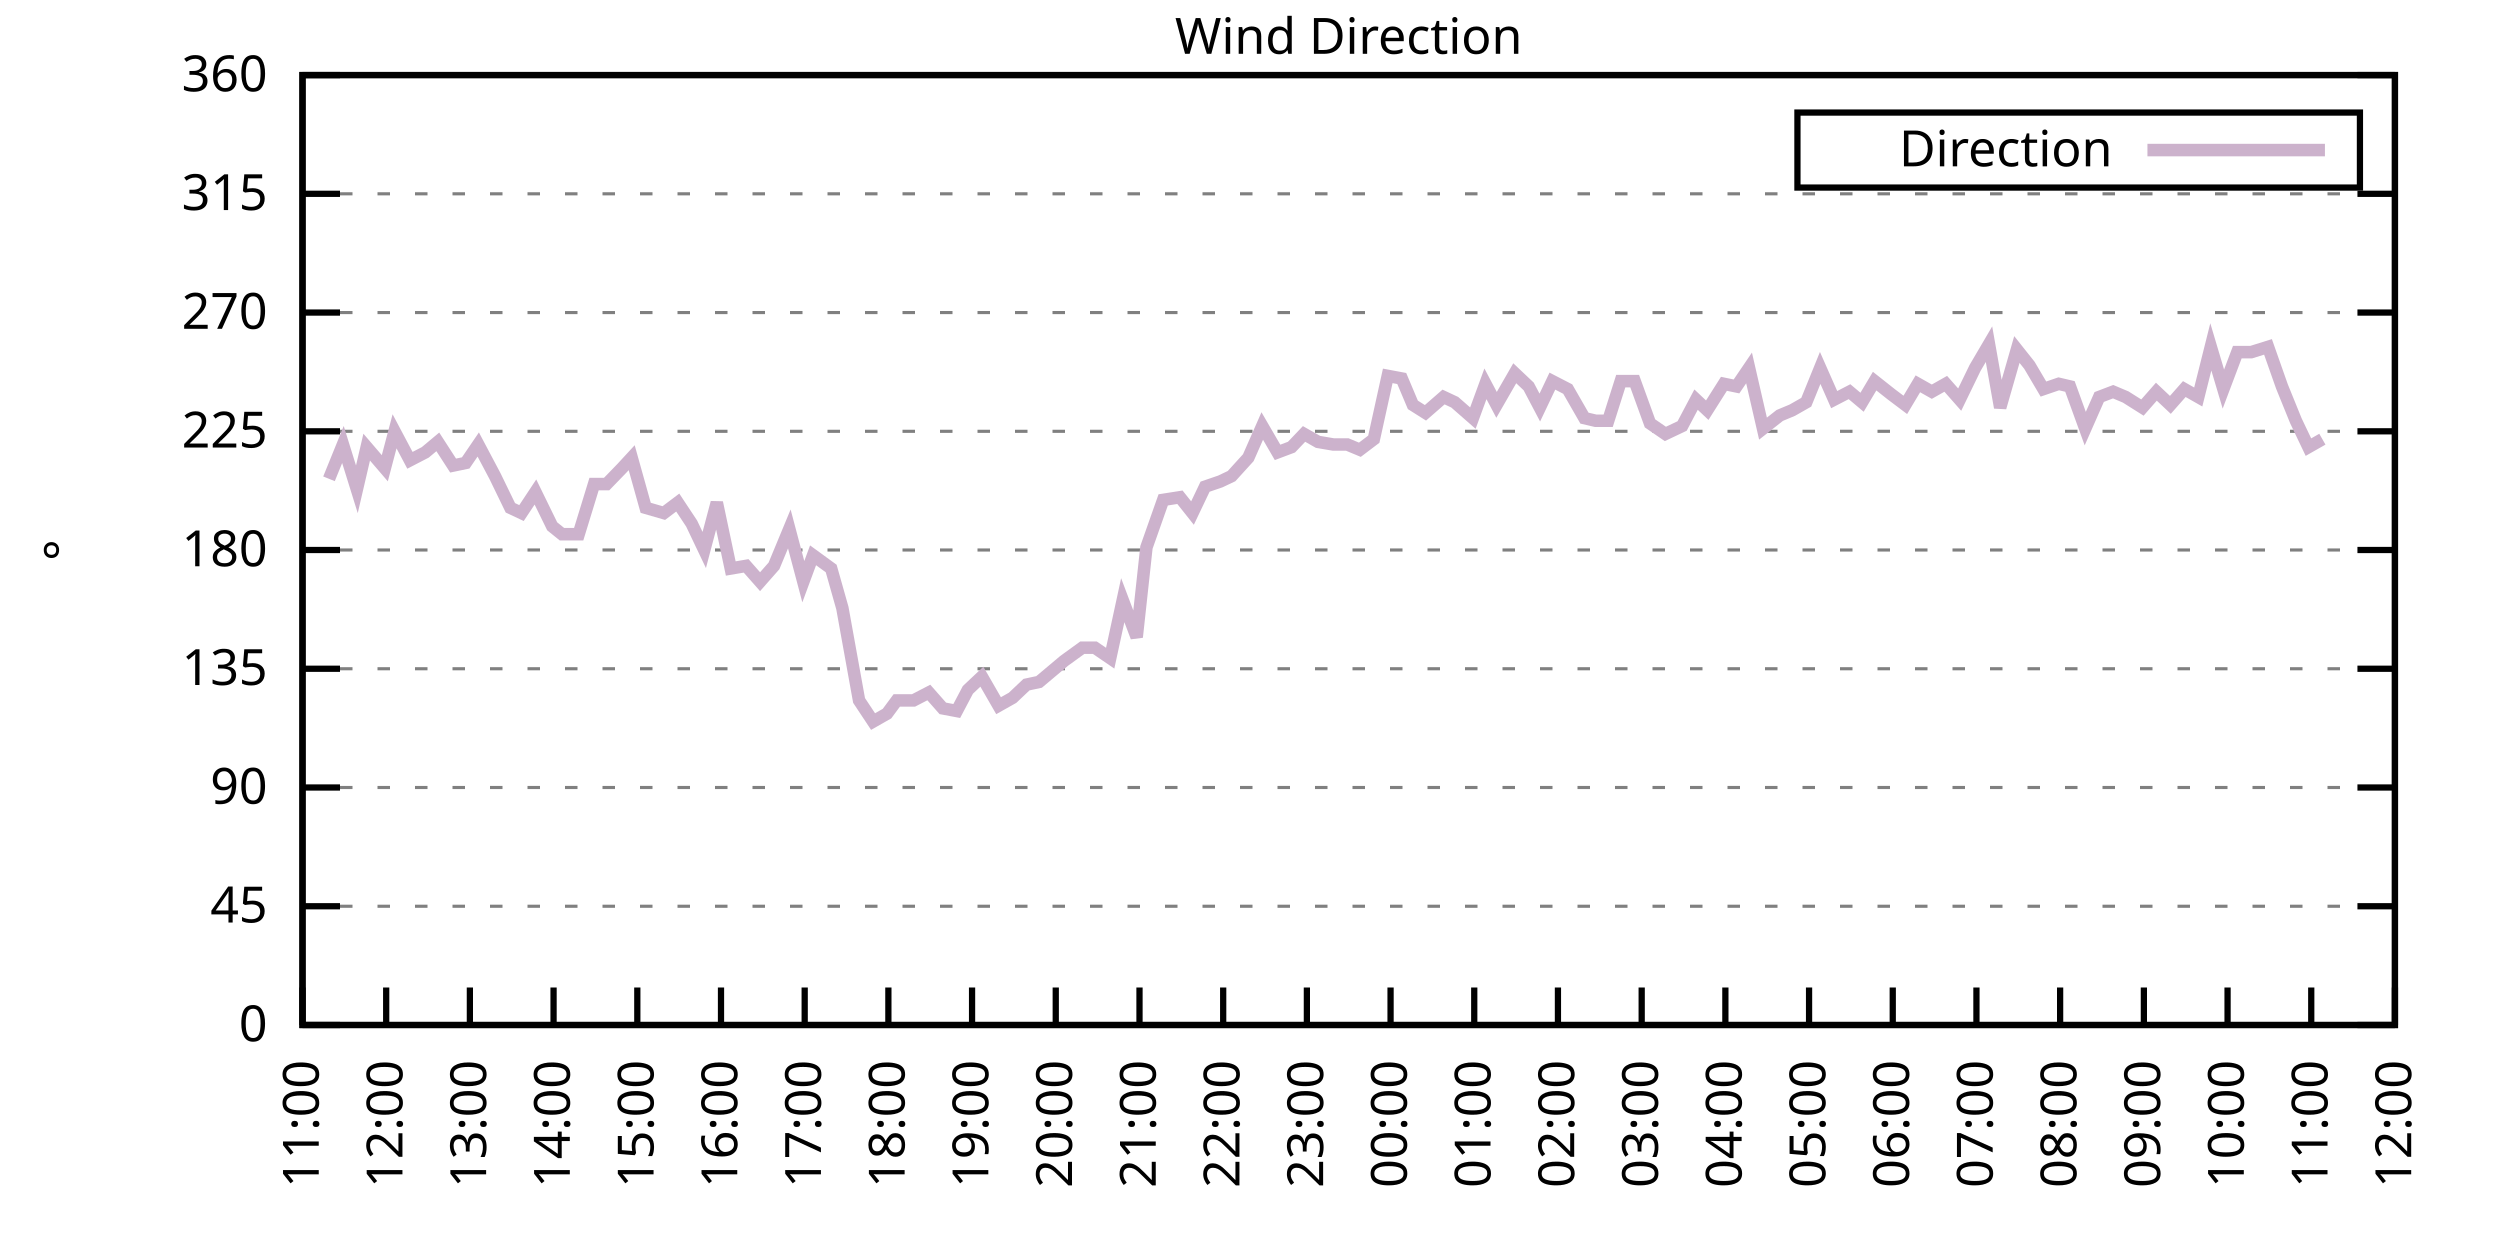
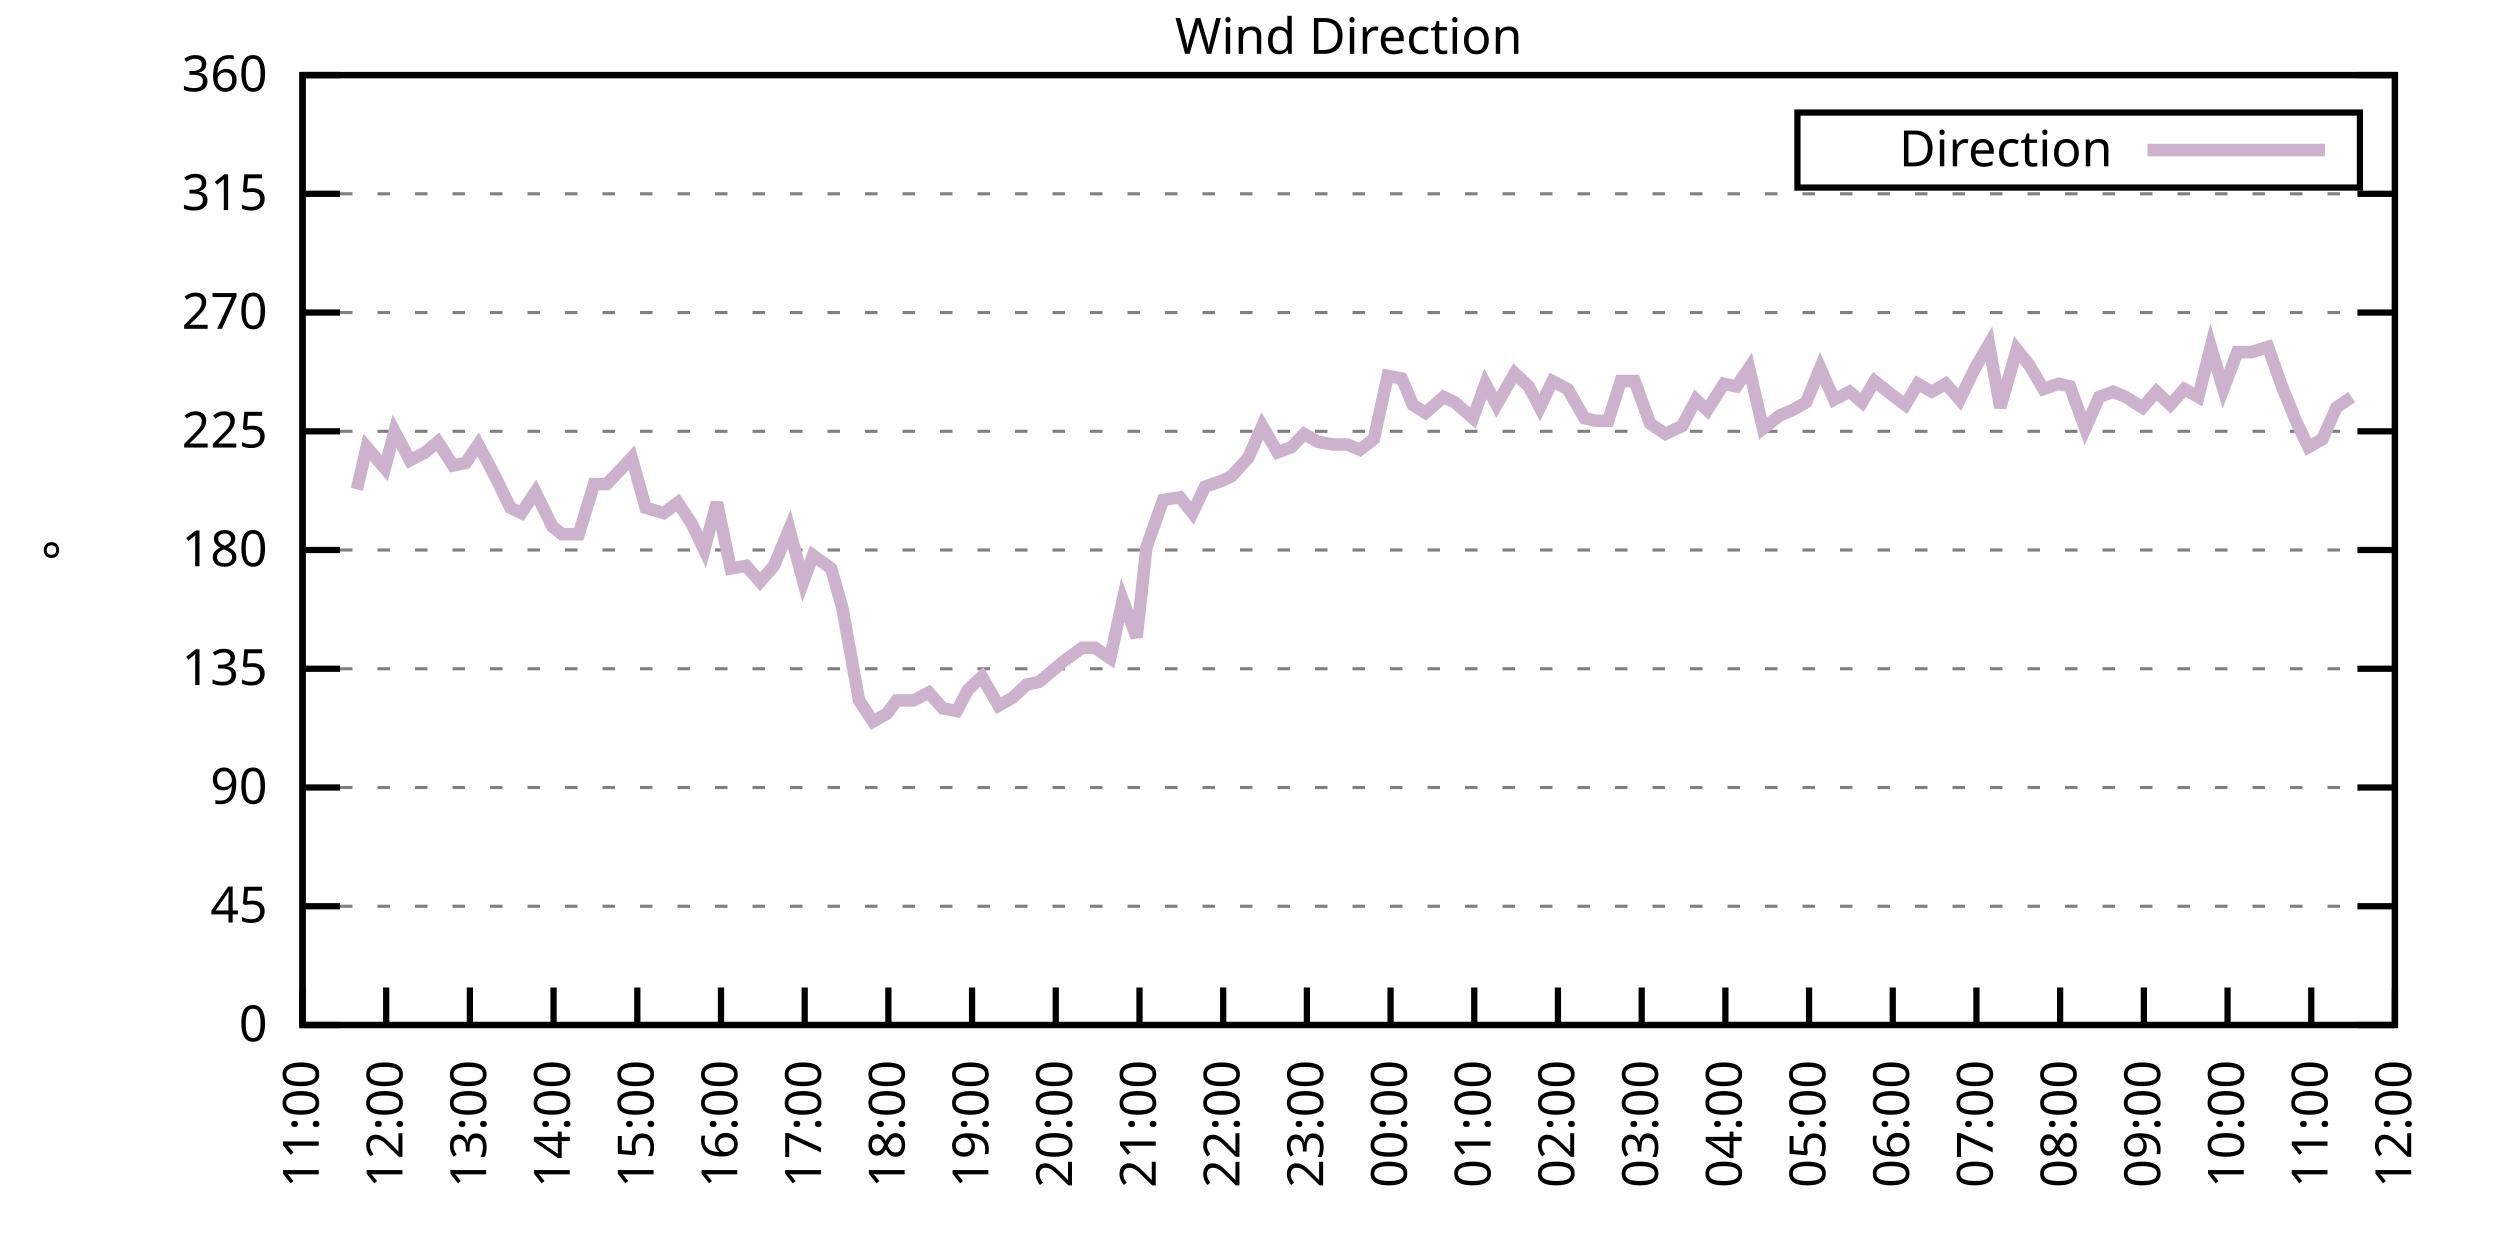
<svg xmlns="http://www.w3.org/2000/svg" xmlns:xlink="http://www.w3.org/1999/xlink" width="400" height="200" viewBox="0 0 400 200">
  <g id="gnuplot_canvas">
    <rect x="0" y="0" width="400" height="200" fill="none" />
    <defs>
      <circle id="gpDot" r="0.5" stroke-width="0.5" stroke="currentColor" />
      <path id="gpPt0" stroke-width="0.333" stroke="currentColor" d="M-1,0 h2 M0,-1 v2" />
      <path id="gpPt1" stroke-width="0.333" stroke="currentColor" d="M-1,-1 L1,1 M1,-1 L-1,1" />
      <path id="gpPt2" stroke-width="0.333" stroke="currentColor" d="M-1,0 L1,0 M0,-1 L0,1 M-1,-1 L1,1 M-1,1 L1,-1" />
      <rect id="gpPt3" stroke-width="0.333" stroke="currentColor" x="-1" y="-1" width="2" height="2" />
      <rect id="gpPt4" stroke-width="0.333" stroke="currentColor" fill="currentColor" x="-1" y="-1" width="2" height="2" />
      <circle id="gpPt5" stroke-width="0.333" stroke="currentColor" cx="0" cy="0" r="1" />
      <use xlink:href="#gpPt5" id="gpPt6" fill="currentColor" stroke="none" />
      <path id="gpPt7" stroke-width="0.333" stroke="currentColor" d="M0,-1.33 L-1.33,0.67 L1.33,0.67 z" />
      <use xlink:href="#gpPt7" id="gpPt8" fill="currentColor" stroke="none" />
      <use xlink:href="#gpPt7" id="gpPt9" stroke="currentColor" transform="rotate(180)" />
      <use xlink:href="#gpPt9" id="gpPt10" fill="currentColor" stroke="none" />
      <use xlink:href="#gpPt3" id="gpPt11" stroke="currentColor" transform="rotate(45)" />
      <use xlink:href="#gpPt11" id="gpPt12" fill="currentColor" stroke="none" />
      <path id="gpPt13" stroke-width="0.333" stroke="currentColor" d="M0,1.330 L1.265,0.411 L0.782,-1.067 L-0.782,-1.076 L-1.265,0.411 z" />
      <use xlink:href="#gpPt13" id="gpPt14" fill="currentColor" stroke="none" />
      <filter id="textbox" filterUnits="objectBoundingBox" x="0" y="0" height="1" width="1">
        <feFlood flood-color="white" flood-opacity="1" result="bgnd" />
        <feComposite in="SourceGraphic" in2="bgnd" operator="atop" />
      </filter>
      <filter id="greybox" filterUnits="objectBoundingBox" x="0" y="0" height="1" width="1">
        <feFlood flood-color="lightgrey" flood-opacity="1" result="grey" />
        <feComposite in="SourceGraphic" in2="grey" operator="atop" />
      </filter>
    </defs>
    <g fill="none" color="white" stroke="currentColor" stroke-width="1.00" stroke-linecap="butt" stroke-linejoin="miter">
</g>
    <g fill="none" color="black" stroke="currentColor" stroke-width="1.00" stroke-linecap="butt" stroke-linejoin="miter">
      <g stroke="none" shape-rendering="crispEdges">
        <polygon fill="rgb(255, 255, 255)" points="48.40,164.00 383.18,164.00 383.18,12.02 48.40,12.02 " />
      </g>
    </g>
    <g fill="none" color="black" stroke="currentColor" stroke-width="1.00" stroke-linecap="butt" stroke-linejoin="miter">
</g>
    <g fill="none" color="black" stroke="black" stroke-width="0.50" stroke-linecap="butt" stroke-linejoin="miter">
</g>
    <g fill="none" color="gray" stroke="currentColor" stroke-width="0.50" stroke-linecap="butt" stroke-linejoin="miter">
      <path stroke="gray" stroke-dasharray="2,4" class="gridline" d="M48.40,164.00 L383.19,164.00  " />
    </g>
    <g fill="none" color="gray" stroke="gray" stroke-width="1.00" stroke-linecap="butt" stroke-linejoin="miter">
</g>
    <g fill="none" color="black" stroke="currentColor" stroke-width="1.00" stroke-linecap="butt" stroke-linejoin="miter">
      <path stroke="black" d="M48.40,164.00 L54.40,164.00 M383.19,164.00 L377.19,164.00  " />
      <g transform="translate(42.80,166.60)" stroke="none" fill="black" font-family="Sans" font-size="8.00" text-anchor="end">
        <text>
          <tspan font-family="Sans"> 0</tspan>
        </text>
      </g>
    </g>
    <g fill="none" color="black" stroke="currentColor" stroke-width="1.00" stroke-linecap="butt" stroke-linejoin="miter">
</g>
    <g fill="none" color="black" stroke="black" stroke-width="0.50" stroke-linecap="butt" stroke-linejoin="miter">
</g>
    <g fill="none" color="gray" stroke="currentColor" stroke-width="0.50" stroke-linecap="butt" stroke-linejoin="miter">
      <path stroke="gray" stroke-dasharray="2,4" class="gridline" d="M48.40,145.00 L383.19,145.00  " />
    </g>
    <g fill="none" color="gray" stroke="gray" stroke-width="1.00" stroke-linecap="butt" stroke-linejoin="miter">
</g>
    <g fill="none" color="black" stroke="currentColor" stroke-width="1.00" stroke-linecap="butt" stroke-linejoin="miter">
      <path stroke="black" d="M48.40,145.00 L54.40,145.00 M383.19,145.00 L377.19,145.00  " />
      <g transform="translate(42.80,147.60)" stroke="none" fill="black" font-family="Sans" font-size="8.00" text-anchor="end">
        <text>
          <tspan font-family="Sans"> 45</tspan>
        </text>
      </g>
    </g>
    <g fill="none" color="black" stroke="currentColor" stroke-width="1.00" stroke-linecap="butt" stroke-linejoin="miter">
</g>
    <g fill="none" color="black" stroke="black" stroke-width="0.50" stroke-linecap="butt" stroke-linejoin="miter">
</g>
    <g fill="none" color="gray" stroke="currentColor" stroke-width="0.50" stroke-linecap="butt" stroke-linejoin="miter">
      <path stroke="gray" stroke-dasharray="2,4" class="gridline" d="M48.40,126.00 L383.19,126.00  " />
    </g>
    <g fill="none" color="gray" stroke="gray" stroke-width="1.00" stroke-linecap="butt" stroke-linejoin="miter">
</g>
    <g fill="none" color="black" stroke="currentColor" stroke-width="1.00" stroke-linecap="butt" stroke-linejoin="miter">
      <path stroke="black" d="M48.40,126.00 L54.40,126.00 M383.19,126.00 L377.19,126.00  " />
      <g transform="translate(42.80,128.60)" stroke="none" fill="black" font-family="Sans" font-size="8.00" text-anchor="end">
        <text>
          <tspan font-family="Sans"> 90</tspan>
        </text>
      </g>
    </g>
    <g fill="none" color="black" stroke="currentColor" stroke-width="1.00" stroke-linecap="butt" stroke-linejoin="miter">
</g>
    <g fill="none" color="black" stroke="black" stroke-width="0.50" stroke-linecap="butt" stroke-linejoin="miter">
</g>
    <g fill="none" color="gray" stroke="currentColor" stroke-width="0.50" stroke-linecap="butt" stroke-linejoin="miter">
      <path stroke="gray" stroke-dasharray="2,4" class="gridline" d="M48.40,107.00 L383.19,107.00  " />
    </g>
    <g fill="none" color="gray" stroke="gray" stroke-width="1.00" stroke-linecap="butt" stroke-linejoin="miter">
</g>
    <g fill="none" color="black" stroke="currentColor" stroke-width="1.00" stroke-linecap="butt" stroke-linejoin="miter">
      <path stroke="black" d="M48.40,107.00 L54.40,107.00 M383.19,107.00 L377.19,107.00  " />
      <g transform="translate(42.80,109.60)" stroke="none" fill="black" font-family="Sans" font-size="8.00" text-anchor="end">
        <text>
          <tspan font-family="Sans"> 135</tspan>
        </text>
      </g>
    </g>
    <g fill="none" color="black" stroke="currentColor" stroke-width="1.00" stroke-linecap="butt" stroke-linejoin="miter">
</g>
    <g fill="none" color="black" stroke="black" stroke-width="0.50" stroke-linecap="butt" stroke-linejoin="miter">
</g>
    <g fill="none" color="gray" stroke="currentColor" stroke-width="0.50" stroke-linecap="butt" stroke-linejoin="miter">
      <path stroke="gray" stroke-dasharray="2,4" class="gridline" d="M48.40,88.00 L383.19,88.00  " />
    </g>
    <g fill="none" color="gray" stroke="gray" stroke-width="1.00" stroke-linecap="butt" stroke-linejoin="miter">
</g>
    <g fill="none" color="black" stroke="currentColor" stroke-width="1.00" stroke-linecap="butt" stroke-linejoin="miter">
      <path stroke="black" d="M48.40,88.00 L54.40,88.00 M383.19,88.00 L377.19,88.00  " />
      <g transform="translate(42.80,90.60)" stroke="none" fill="black" font-family="Sans" font-size="8.00" text-anchor="end">
        <text>
          <tspan font-family="Sans"> 180</tspan>
        </text>
      </g>
    </g>
    <g fill="none" color="black" stroke="currentColor" stroke-width="1.00" stroke-linecap="butt" stroke-linejoin="miter">
</g>
    <g fill="none" color="black" stroke="black" stroke-width="0.50" stroke-linecap="butt" stroke-linejoin="miter">
</g>
    <g fill="none" color="gray" stroke="currentColor" stroke-width="0.50" stroke-linecap="butt" stroke-linejoin="miter">
      <path stroke="gray" stroke-dasharray="2,4" class="gridline" d="M48.40,69.01 L383.19,69.01  " />
    </g>
    <g fill="none" color="gray" stroke="gray" stroke-width="1.00" stroke-linecap="butt" stroke-linejoin="miter">
</g>
    <g fill="none" color="black" stroke="currentColor" stroke-width="1.00" stroke-linecap="butt" stroke-linejoin="miter">
      <path stroke="black" d="M48.40,69.01 L54.40,69.01 M383.19,69.01 L377.19,69.01  " />
      <g transform="translate(42.80,71.61)" stroke="none" fill="black" font-family="Sans" font-size="8.00" text-anchor="end">
        <text>
          <tspan font-family="Sans"> 225</tspan>
        </text>
      </g>
    </g>
    <g fill="none" color="black" stroke="currentColor" stroke-width="1.00" stroke-linecap="butt" stroke-linejoin="miter">
</g>
    <g fill="none" color="black" stroke="black" stroke-width="0.50" stroke-linecap="butt" stroke-linejoin="miter">
</g>
    <g fill="none" color="gray" stroke="currentColor" stroke-width="0.50" stroke-linecap="butt" stroke-linejoin="miter">
      <path stroke="gray" stroke-dasharray="2,4" class="gridline" d="M48.40,50.01 L383.19,50.01  " />
    </g>
    <g fill="none" color="gray" stroke="gray" stroke-width="1.00" stroke-linecap="butt" stroke-linejoin="miter">
</g>
    <g fill="none" color="black" stroke="currentColor" stroke-width="1.00" stroke-linecap="butt" stroke-linejoin="miter">
      <path stroke="black" d="M48.40,50.01 L54.40,50.01 M383.19,50.01 L377.19,50.01  " />
      <g transform="translate(42.80,52.61)" stroke="none" fill="black" font-family="Sans" font-size="8.00" text-anchor="end">
        <text>
          <tspan font-family="Sans"> 270</tspan>
        </text>
      </g>
    </g>
    <g fill="none" color="black" stroke="currentColor" stroke-width="1.00" stroke-linecap="butt" stroke-linejoin="miter">
</g>
    <g fill="none" color="black" stroke="black" stroke-width="0.50" stroke-linecap="butt" stroke-linejoin="miter">
</g>
    <g fill="none" color="gray" stroke="currentColor" stroke-width="0.50" stroke-linecap="butt" stroke-linejoin="miter">
      <path stroke="gray" stroke-dasharray="2,4" class="gridline" d="M48.40,31.01 L383.19,31.01  " />
    </g>
    <g fill="none" color="gray" stroke="gray" stroke-width="1.00" stroke-linecap="butt" stroke-linejoin="miter">
</g>
    <g fill="none" color="black" stroke="currentColor" stroke-width="1.00" stroke-linecap="butt" stroke-linejoin="miter">
      <path stroke="black" d="M48.40,31.01 L54.40,31.01 M383.19,31.01 L377.19,31.01  " />
      <g transform="translate(42.80,33.61)" stroke="none" fill="black" font-family="Sans" font-size="8.00" text-anchor="end">
        <text>
          <tspan font-family="Sans"> 315</tspan>
        </text>
      </g>
    </g>
    <g fill="none" color="black" stroke="currentColor" stroke-width="1.00" stroke-linecap="butt" stroke-linejoin="miter">
</g>
    <g fill="none" color="black" stroke="black" stroke-width="0.50" stroke-linecap="butt" stroke-linejoin="miter">
</g>
    <g fill="none" color="gray" stroke="currentColor" stroke-width="0.50" stroke-linecap="butt" stroke-linejoin="miter">
      <path stroke="gray" stroke-dasharray="2,4" class="gridline" d="M48.40,12.01 L383.19,12.01  " />
    </g>
    <g fill="none" color="gray" stroke="gray" stroke-width="1.00" stroke-linecap="butt" stroke-linejoin="miter">
</g>
    <g fill="none" color="black" stroke="currentColor" stroke-width="1.00" stroke-linecap="butt" stroke-linejoin="miter">
      <path stroke="black" d="M48.40,12.01 L54.40,12.01 M383.19,12.01 L377.19,12.01  " />
      <g transform="translate(42.80,14.61)" stroke="none" fill="black" font-family="Sans" font-size="8.00" text-anchor="end">
        <text>
          <tspan font-family="Sans"> 360</tspan>
        </text>
      </g>
    </g>
    <g fill="none" color="black" stroke="currentColor" stroke-width="1.00" stroke-linecap="butt" stroke-linejoin="miter">
      <path stroke="black" d="M48.40,164.00 L48.40,158.00  " />
      <g transform="translate(51.00,169.60) rotate(270.00)" stroke="none" fill="black" font-family="Sans" font-size="8.00" text-anchor="end">
        <text>
          <tspan font-family="Sans">11:00</tspan>
        </text>
      </g>
    </g>
    <g fill="none" color="black" stroke="currentColor" stroke-width="1.00" stroke-linecap="butt" stroke-linejoin="miter">
      <path stroke="black" d="M61.79,164.00 L61.79,158.00  " />
      <g transform="translate(64.39,169.60) rotate(270.00)" stroke="none" fill="black" font-family="Sans" font-size="8.00" text-anchor="end">
        <text>
          <tspan font-family="Sans">12:00</tspan>
        </text>
      </g>
    </g>
    <g fill="none" color="black" stroke="currentColor" stroke-width="1.00" stroke-linecap="butt" stroke-linejoin="miter">
      <path stroke="black" d="M75.18,164.00 L75.18,158.00  " />
      <g transform="translate(77.78,169.60) rotate(270.00)" stroke="none" fill="black" font-family="Sans" font-size="8.00" text-anchor="end">
        <text>
          <tspan font-family="Sans">13:00</tspan>
        </text>
      </g>
    </g>
    <g fill="none" color="black" stroke="currentColor" stroke-width="1.00" stroke-linecap="butt" stroke-linejoin="miter">
      <path stroke="black" d="M88.57,164.00 L88.57,158.00  " />
      <g transform="translate(91.17,169.60) rotate(270.00)" stroke="none" fill="black" font-family="Sans" font-size="8.00" text-anchor="end">
        <text>
          <tspan font-family="Sans">14:00</tspan>
        </text>
      </g>
    </g>
    <g fill="none" color="black" stroke="currentColor" stroke-width="1.00" stroke-linecap="butt" stroke-linejoin="miter">
      <path stroke="black" d="M101.97,164.00 L101.97,158.00  " />
      <g transform="translate(104.57,169.60) rotate(270.00)" stroke="none" fill="black" font-family="Sans" font-size="8.00" text-anchor="end">
        <text>
          <tspan font-family="Sans">15:00</tspan>
        </text>
      </g>
    </g>
    <g fill="none" color="black" stroke="currentColor" stroke-width="1.00" stroke-linecap="butt" stroke-linejoin="miter">
      <path stroke="black" d="M115.36,164.00 L115.36,158.00  " />
      <g transform="translate(117.96,169.60) rotate(270.00)" stroke="none" fill="black" font-family="Sans" font-size="8.00" text-anchor="end">
        <text>
          <tspan font-family="Sans">16:00</tspan>
        </text>
      </g>
    </g>
    <g fill="none" color="black" stroke="currentColor" stroke-width="1.00" stroke-linecap="butt" stroke-linejoin="miter">
      <path stroke="black" d="M128.75,164.00 L128.75,158.00  " />
      <g transform="translate(131.35,169.60) rotate(270.00)" stroke="none" fill="black" font-family="Sans" font-size="8.00" text-anchor="end">
        <text>
          <tspan font-family="Sans">17:00</tspan>
        </text>
      </g>
    </g>
    <g fill="none" color="black" stroke="currentColor" stroke-width="1.00" stroke-linecap="butt" stroke-linejoin="miter">
      <path stroke="black" d="M142.14,164.00 L142.14,158.00  " />
      <g transform="translate(144.74,169.60) rotate(270.00)" stroke="none" fill="black" font-family="Sans" font-size="8.00" text-anchor="end">
        <text>
          <tspan font-family="Sans">18:00</tspan>
        </text>
      </g>
    </g>
    <g fill="none" color="black" stroke="currentColor" stroke-width="1.00" stroke-linecap="butt" stroke-linejoin="miter">
      <path stroke="black" d="M155.53,164.00 L155.53,158.00  " />
      <g transform="translate(158.13,169.60) rotate(270.00)" stroke="none" fill="black" font-family="Sans" font-size="8.00" text-anchor="end">
        <text>
          <tspan font-family="Sans">19:00</tspan>
        </text>
      </g>
    </g>
    <g fill="none" color="black" stroke="currentColor" stroke-width="1.00" stroke-linecap="butt" stroke-linejoin="miter">
      <path stroke="black" d="M168.92,164.00 L168.92,158.00  " />
      <g transform="translate(171.52,169.60) rotate(270.00)" stroke="none" fill="black" font-family="Sans" font-size="8.00" text-anchor="end">
        <text>
          <tspan font-family="Sans">20:00</tspan>
        </text>
      </g>
    </g>
    <g fill="none" color="black" stroke="currentColor" stroke-width="1.00" stroke-linecap="butt" stroke-linejoin="miter">
      <path stroke="black" d="M182.32,164.00 L182.32,158.00  " />
      <g transform="translate(184.92,169.60) rotate(270.00)" stroke="none" fill="black" font-family="Sans" font-size="8.00" text-anchor="end">
        <text>
          <tspan font-family="Sans">21:00</tspan>
        </text>
      </g>
    </g>
    <g fill="none" color="black" stroke="currentColor" stroke-width="1.00" stroke-linecap="butt" stroke-linejoin="miter">
      <path stroke="black" d="M195.71,164.00 L195.71,158.00  " />
      <g transform="translate(198.31,169.60) rotate(270.00)" stroke="none" fill="black" font-family="Sans" font-size="8.00" text-anchor="end">
        <text>
          <tspan font-family="Sans">22:00</tspan>
        </text>
      </g>
    </g>
    <g fill="none" color="black" stroke="currentColor" stroke-width="1.00" stroke-linecap="butt" stroke-linejoin="miter">
      <path stroke="black" d="M209.10,164.00 L209.10,158.00  " />
      <g transform="translate(211.70,169.60) rotate(270.00)" stroke="none" fill="black" font-family="Sans" font-size="8.00" text-anchor="end">
        <text>
          <tspan font-family="Sans">23:00</tspan>
        </text>
      </g>
    </g>
    <g fill="none" color="black" stroke="currentColor" stroke-width="1.00" stroke-linecap="butt" stroke-linejoin="miter">
      <path stroke="black" d="M222.49,164.00 L222.49,158.00  " />
      <g transform="translate(225.09,169.60) rotate(270.00)" stroke="none" fill="black" font-family="Sans" font-size="8.00" text-anchor="end">
        <text>
          <tspan font-family="Sans">00:00</tspan>
        </text>
      </g>
    </g>
    <g fill="none" color="black" stroke="currentColor" stroke-width="1.00" stroke-linecap="butt" stroke-linejoin="miter">
      <path stroke="black" d="M235.88,164.00 L235.88,158.00  " />
      <g transform="translate(238.48,169.60) rotate(270.00)" stroke="none" fill="black" font-family="Sans" font-size="8.00" text-anchor="end">
        <text>
          <tspan font-family="Sans">01:00</tspan>
        </text>
      </g>
    </g>
    <g fill="none" color="black" stroke="currentColor" stroke-width="1.00" stroke-linecap="butt" stroke-linejoin="miter">
      <path stroke="black" d="M249.27,164.00 L249.27,158.00  " />
      <g transform="translate(251.87,169.60) rotate(270.00)" stroke="none" fill="black" font-family="Sans" font-size="8.00" text-anchor="end">
        <text>
          <tspan font-family="Sans">02:00</tspan>
        </text>
      </g>
    </g>
    <g fill="none" color="black" stroke="currentColor" stroke-width="1.00" stroke-linecap="butt" stroke-linejoin="miter">
      <path stroke="black" d="M262.67,164.00 L262.67,158.00  " />
      <g transform="translate(265.27,169.60) rotate(270.00)" stroke="none" fill="black" font-family="Sans" font-size="8.00" text-anchor="end">
        <text>
          <tspan font-family="Sans">03:00</tspan>
        </text>
      </g>
    </g>
    <g fill="none" color="black" stroke="currentColor" stroke-width="1.00" stroke-linecap="butt" stroke-linejoin="miter">
      <path stroke="black" d="M276.06,164.00 L276.06,158.00  " />
      <g transform="translate(278.66,169.60) rotate(270.00)" stroke="none" fill="black" font-family="Sans" font-size="8.00" text-anchor="end">
        <text>
          <tspan font-family="Sans">04:00</tspan>
        </text>
      </g>
    </g>
    <g fill="none" color="black" stroke="currentColor" stroke-width="1.00" stroke-linecap="butt" stroke-linejoin="miter">
      <path stroke="black" d="M289.45,164.00 L289.45,158.00  " />
      <g transform="translate(292.05,169.60) rotate(270.00)" stroke="none" fill="black" font-family="Sans" font-size="8.00" text-anchor="end">
        <text>
          <tspan font-family="Sans">05:00</tspan>
        </text>
      </g>
    </g>
    <g fill="none" color="black" stroke="currentColor" stroke-width="1.00" stroke-linecap="butt" stroke-linejoin="miter">
      <path stroke="black" d="M302.84,164.00 L302.84,158.00  " />
      <g transform="translate(305.44,169.60) rotate(270.00)" stroke="none" fill="black" font-family="Sans" font-size="8.00" text-anchor="end">
        <text>
          <tspan font-family="Sans">06:00</tspan>
        </text>
      </g>
    </g>
    <g fill="none" color="black" stroke="currentColor" stroke-width="1.00" stroke-linecap="butt" stroke-linejoin="miter">
      <path stroke="black" d="M316.23,164.00 L316.23,158.00  " />
      <g transform="translate(318.83,169.60) rotate(270.00)" stroke="none" fill="black" font-family="Sans" font-size="8.00" text-anchor="end">
        <text>
          <tspan font-family="Sans">07:00</tspan>
        </text>
      </g>
    </g>
    <g fill="none" color="black" stroke="currentColor" stroke-width="1.00" stroke-linecap="butt" stroke-linejoin="miter">
      <path stroke="black" d="M329.62,164.00 L329.62,158.00  " />
      <g transform="translate(332.22,169.60) rotate(270.00)" stroke="none" fill="black" font-family="Sans" font-size="8.00" text-anchor="end">
        <text>
          <tspan font-family="Sans">08:00</tspan>
        </text>
      </g>
    </g>
    <g fill="none" color="black" stroke="currentColor" stroke-width="1.00" stroke-linecap="butt" stroke-linejoin="miter">
      <path stroke="black" d="M343.02,164.00 L343.02,158.00  " />
      <g transform="translate(345.62,169.60) rotate(270.00)" stroke="none" fill="black" font-family="Sans" font-size="8.00" text-anchor="end">
        <text>
          <tspan font-family="Sans">09:00</tspan>
        </text>
      </g>
    </g>
    <g fill="none" color="black" stroke="currentColor" stroke-width="1.00" stroke-linecap="butt" stroke-linejoin="miter">
      <path stroke="black" d="M356.41,164.00 L356.41,158.00  " />
      <g transform="translate(359.01,169.60) rotate(270.00)" stroke="none" fill="black" font-family="Sans" font-size="8.00" text-anchor="end">
        <text>
          <tspan font-family="Sans">10:00</tspan>
        </text>
      </g>
    </g>
    <g fill="none" color="black" stroke="currentColor" stroke-width="1.00" stroke-linecap="butt" stroke-linejoin="miter">
      <path stroke="black" d="M369.80,164.00 L369.80,158.00  " />
      <g transform="translate(372.40,169.60) rotate(270.00)" stroke="none" fill="black" font-family="Sans" font-size="8.00" text-anchor="end">
        <text>
          <tspan font-family="Sans">11:00</tspan>
        </text>
      </g>
    </g>
    <g fill="none" color="black" stroke="currentColor" stroke-width="1.00" stroke-linecap="butt" stroke-linejoin="miter">
      <path stroke="black" d="M383.19,164.00 L383.19,158.00  " />
      <g transform="translate(385.79,169.60) rotate(270.00)" stroke="none" fill="black" font-family="Sans" font-size="8.00" text-anchor="end">
        <text>
          <tspan font-family="Sans">12:00</tspan>
        </text>
      </g>
    </g>
    <g fill="none" color="black" stroke="currentColor" stroke-width="1.00" stroke-linecap="butt" stroke-linejoin="miter">
</g>
    <g fill="none" color="black" stroke="currentColor" stroke-width="1.00" stroke-linecap="butt" stroke-linejoin="miter">
      <path stroke="black" d="M48.40,12.01 L48.40,164.00 L383.19,164.00 L383.19,12.01 L48.40,12.01 Z  " />
    </g>
    <g fill="none" color="black" stroke="currentColor" stroke-width="1.00" stroke-linecap="butt" stroke-linejoin="miter">
</g>
    <g fill="none" color="black" stroke="currentColor" stroke-width="1.00" stroke-linecap="butt" stroke-linejoin="miter">
      <path stroke="black" d="M287.59,30.01 L287.59,18.01 L377.59,18.01 L377.59,30.01 L287.59,30.01 Z  " />
    </g>
    <g id="Wind_direction_plot_1">
      <g fill="none" color="white" stroke="black" stroke-width="2.00" stroke-linecap="butt" stroke-linejoin="miter">
</g>
      <g fill="none" color="black" stroke="currentColor" stroke-width="2.00" stroke-linecap="butt" stroke-linejoin="miter">
        <g transform="translate(337.99,26.61)" stroke="none" fill="black" font-family="Sans" font-size="8.00" text-anchor="end">
          <text>
            <tspan font-family="Sans">Direction</tspan>
          </text>
        </g>
      </g>
      <g fill="none" color="black" stroke="currentColor" stroke-width="2.00" stroke-linecap="butt" stroke-linejoin="miter">
-         <path stroke="rgb(204, 178, 204)" d="M343.59,24.01 L371.99,24.01 M52.64,76.61 L54.87,71.12 L57.10,78.29 L58.67,71.54 L61.57,74.92 L63.13,69.01   L65.59,73.65 L68.04,72.38 L70.05,70.70 L72.50,74.49 L74.51,74.07 L76.52,71.12 L79.20,76.18 L81.66,81.25   L83.44,82.09 L85.67,78.72 L88.35,84.21 L89.91,85.47 L92.59,85.47 L95.05,77.45 L97.06,77.45 L99.51,74.92   L101.07,73.23 L103.31,81.25 L106.21,82.09 L108.44,80.41 L110.67,83.78 L112.68,88.00 L114.69,80.41 L116.92,90.96   L119.38,90.54 L121.61,93.07 L123.84,90.54 L126.29,84.63 L128.53,93.07 L130.09,88.85 L132.99,90.96 L134.78,97.29   L137.45,112.07 L139.69,115.45 L141.92,114.18 L143.48,112.07 L146.16,112.07 L148.61,110.80 L150.85,113.34 L153.08,113.76   L154.86,110.38 L157.10,108.27 L159.77,112.91 L162.01,111.65 L164.24,109.54 L166.25,109.11 L168.25,107.43 L170.26,105.74   L173.17,103.63 L175.17,103.63 L177.63,105.31 L179.64,96.03 L181.87,101.94 L183.43,87.58 L186.11,79.98 L188.79,79.56   L190.80,82.09 L192.81,77.87 L195.26,77.03 L197.05,76.18 L199.73,73.23 L201.96,68.16 L204.41,72.38 L206.64,71.54   L208.65,69.43 L210.88,70.70 L213.34,71.12 L215.57,71.12 L217.58,71.96 L219.81,70.27 L222.04,60.14 L224.28,60.56   L226.06,64.78 L228.07,66.05 L230.97,63.52 L232.76,64.36 L235.66,66.90 L237.67,61.41 L239.45,64.78 L242.36,59.72   L244.59,61.83 L246.37,65.21 L248.38,60.98 L250.84,62.25 L253.51,66.90 L255.30,67.32 L257.31,67.32 L259.32,60.98   L261.55,60.98 L264.00,67.74 L266.46,69.43 L269.14,68.16 L271.37,63.94 L273.16,65.63 L275.83,61.41 L277.84,61.83   L279.85,58.87 L282.08,68.58 L284.76,66.47 L286.77,65.63 L289.00,64.36 L291.23,58.87 L293.47,63.94 L295.92,62.67   L297.93,64.36 L299.94,60.98 L302.62,63.10 L304.85,64.78 L306.86,61.41 L309.09,62.67 L311.32,61.41 L313.55,63.94   L316.01,58.87 L318.24,55.07 L320.03,65.21 L322.70,55.92 L324.71,58.45 L326.95,62.25 L329.40,61.41 L331.19,61.83   L333.64,68.58 L335.87,63.52 L338.10,62.67 L340.11,63.52 L342.79,65.21 L345.02,62.67 L347.26,64.78 L349.49,62.25   L351.72,63.52 L353.73,55.50 L355.74,62.25 L357.97,56.34 L360.20,56.34 L362.88,55.50 L365.11,61.83 L367.34,67.32   L369.35,71.54 L371.58,70.27  " />
+         <path stroke="rgb(204, 178, 204)" d="M343.59,24.01 L371.99,24.01 M57.10,78.29 L58.67,71.54 L61.57,74.92 L63.13,69.01 L65.59,73.65 L68.04,72.38   L70.05,70.70 L72.50,74.49 L74.51,74.07 L76.52,71.12 L79.20,76.18 L81.66,81.25 L83.44,82.09 L85.67,78.72   L88.35,84.21 L89.91,85.47 L92.59,85.47 L95.05,77.45 L97.06,77.45 L99.51,74.92 L101.07,73.23 L103.31,81.25   L106.21,82.09 L108.44,80.41 L110.67,83.78 L112.68,88.00 L114.69,80.41 L116.92,90.96 L119.38,90.54 L121.61,93.07   L123.84,90.54 L126.29,84.63 L128.53,93.07 L130.09,88.85 L132.99,90.96 L134.78,97.29 L137.45,112.07 L139.69,115.45   L141.92,114.18 L143.48,112.07 L146.16,112.07 L148.61,110.80 L150.85,113.34 L153.08,113.76 L154.86,110.38 L157.10,108.27   L159.77,112.91 L162.01,111.65 L164.24,109.54 L166.25,109.11 L168.25,107.43 L170.26,105.74 L173.17,103.63 L175.17,103.63   L177.63,105.31 L179.64,96.03 L181.87,101.94 L183.43,87.58 L186.11,79.98 L188.79,79.56 L190.80,82.09 L192.81,77.87   L195.26,77.03 L197.05,76.18 L199.73,73.23 L201.96,68.16 L204.41,72.38 L206.64,71.54 L208.65,69.43 L210.88,70.70   L213.34,71.12 L215.57,71.12 L217.58,71.96 L219.81,70.27 L222.04,60.14 L224.28,60.56 L226.06,64.78 L228.07,66.05   L230.97,63.52 L232.76,64.36 L235.66,66.90 L237.67,61.41 L239.45,64.78 L242.36,59.72 L244.59,61.83 L246.37,65.21   L248.38,60.98 L250.84,62.25 L253.51,66.90 L255.30,67.32 L257.31,67.32 L259.32,60.98 L261.55,60.98 L264.00,67.74   L266.46,69.43 L269.14,68.16 L271.37,63.94 L273.16,65.63 L275.83,61.41 L277.84,61.83 L279.85,58.87 L282.08,68.58   L284.76,66.47 L286.77,65.63 L289.00,64.36 L291.23,58.87 L293.47,63.94 L295.92,62.67 L297.93,64.36 L299.94,60.98   L302.62,63.10 L304.85,64.78 L306.86,61.41 L309.09,62.67 L311.32,61.41 L313.55,63.94 L316.01,58.87 L318.24,55.07   L320.03,65.21 L322.70,55.92 L324.71,58.45 L326.95,62.25 L329.40,61.41 L331.19,61.83 L333.64,68.58 L335.87,63.52   L338.10,62.67 L340.11,63.52 L342.79,65.21 L345.02,62.67 L347.26,64.78 L349.49,62.25 L351.72,63.52 L353.73,55.50   L355.74,62.25 L357.97,56.34 L360.20,56.34 L362.88,55.50 L365.11,61.83 L367.34,67.32 L369.35,71.54 L371.58,70.27   L373.82,65.21 L376.27,63.52  " />
      </g>
    </g>
    <g fill="none" color="black" stroke="currentColor" stroke-width="2.00" stroke-linecap="butt" stroke-linejoin="miter">
</g>
    <g fill="none" color="black" stroke="black" stroke-width="1.00" stroke-linecap="butt" stroke-linejoin="miter">
</g>
    <g fill="none" color="black" stroke="currentColor" stroke-width="1.00" stroke-linecap="butt" stroke-linejoin="miter">
      <path stroke="black" d="M48.40,12.01 L48.40,164.00 L383.19,164.00 L383.19,12.01 L48.40,12.01 Z  " />
      <g transform="translate(12.80,88.01) rotate(270.00)" stroke="none" fill="black" font-family="Sans" font-size="8.00" text-anchor="middle">
        <text>
          <tspan font-family="Sans">°</tspan>
        </text>
      </g>
    </g>
    <g fill="none" color="black" stroke="currentColor" stroke-width="1.00" stroke-linecap="butt" stroke-linejoin="miter">
</g>
    <g fill="none" color="black" stroke="currentColor" stroke-width="1.00" stroke-linecap="butt" stroke-linejoin="miter">
      <g transform="translate(215.79,8.61)" stroke="none" fill="black" font-family="Sans" font-size="8.00" text-anchor="middle">
        <text>
          <tspan font-family="Sans">Wind Direction</tspan>
        </text>
      </g>
    </g>
    <g fill="none" color="black" stroke="currentColor" stroke-width="1.00" stroke-linecap="butt" stroke-linejoin="miter">
</g>
  </g>
</svg>
